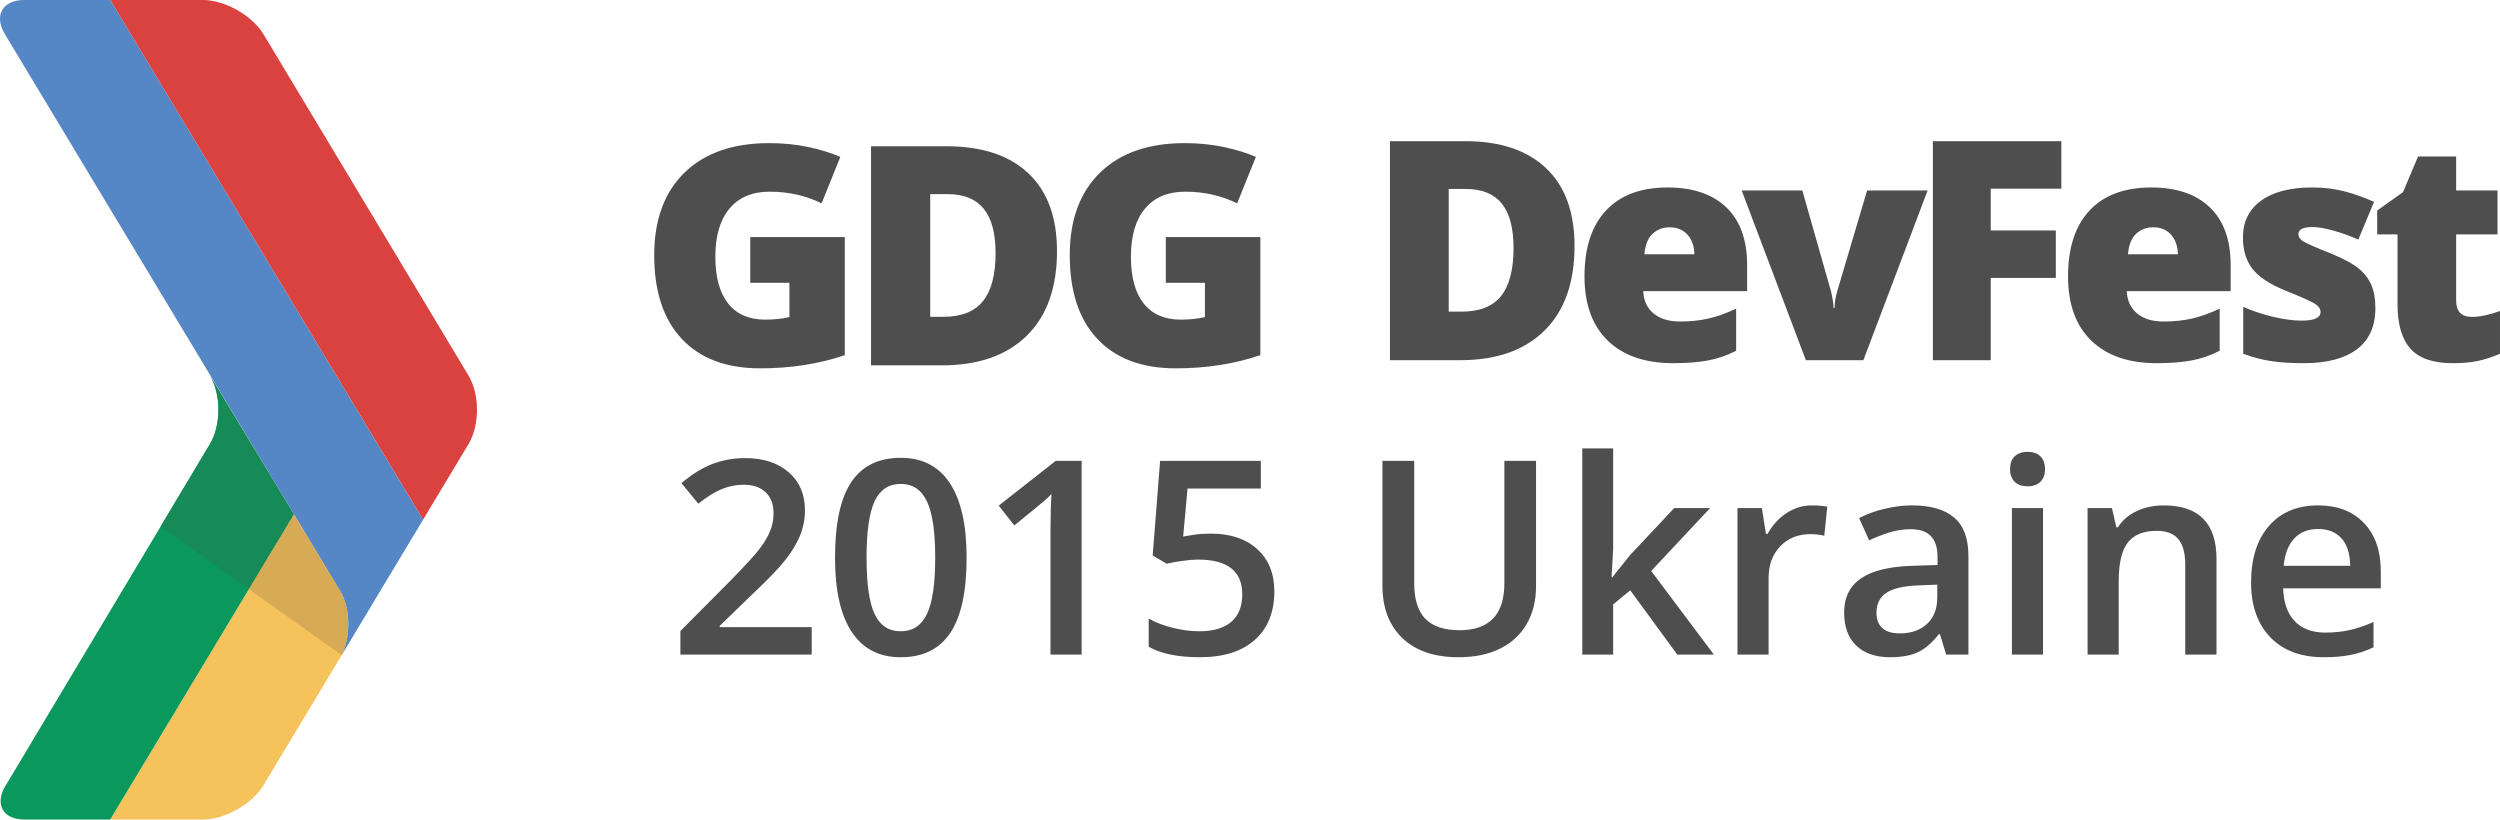
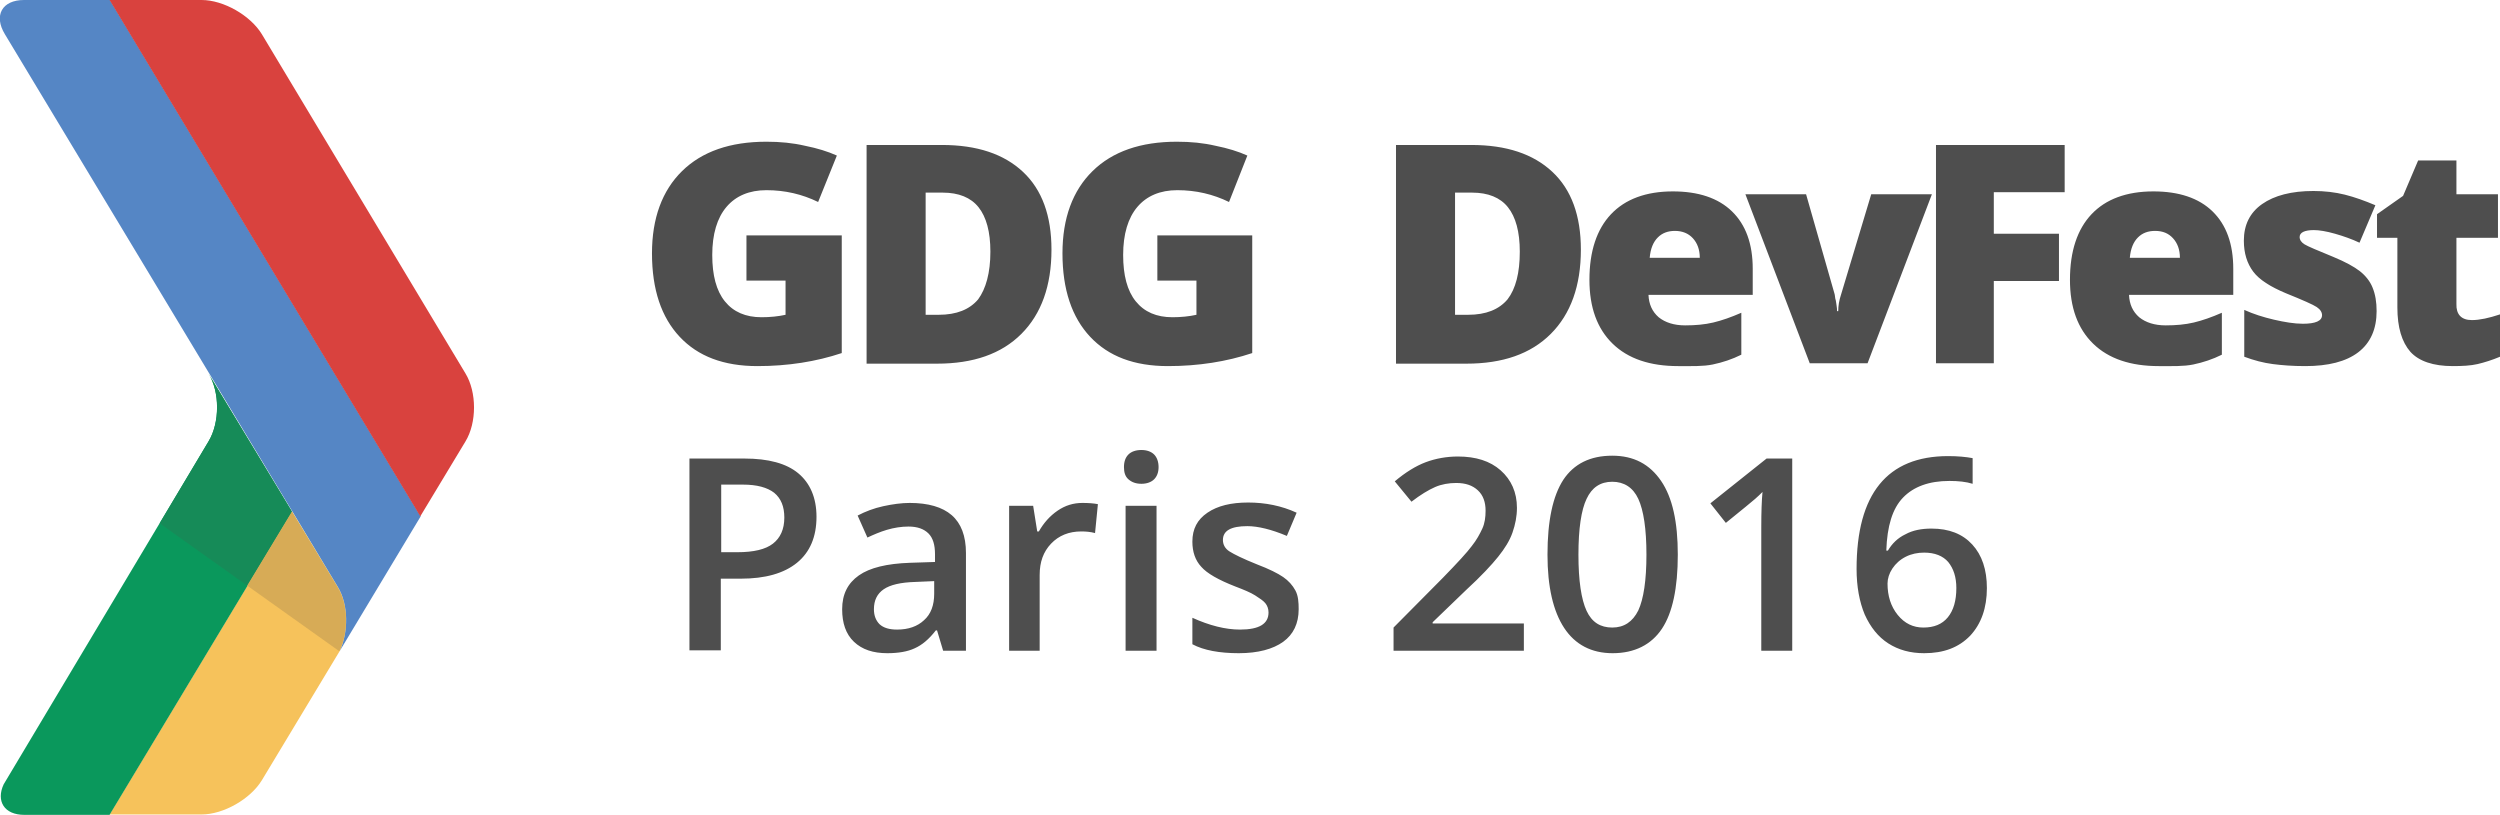
- <svg xmlns="http://www.w3.org/2000/svg" viewBox="90.18 977.405 610.109 200">
-   <path fill="#F6C25B" d="M117.073 1177.405h22.645c5.352 0 12.006-3.76 14.77-8.376l19.072-31.727c2.255-4.65 2.173-11.427-.397-15.712l-11.26-18.633-44.83 74.448z" />
-   <path fill="#0A985C" d="M141.413 1085.78l-50.35 84.172c-1.943 4.148.08 7.453 5.07 7.453h20.94l44.83-74.448-20.49-33.916c2.762 4.597 2.762 12.132 0 16.74" />
-   <path fill="#5586C5" d="M96.134 977.405c-5.38 0-7.502 3.78-4.747 8.366l81.776 135.822c2.57 4.285 2.646 11.06.397 15.705l19.876-33.078-76.35-126.814H96.135z" />
-   <path fill="#D9423E" d="M117.087 977.405l76.35 126.813 11.072-18.432c2.767-4.613 2.767-12.148 0-16.744l-50.018-83.27c-2.77-4.587-9.423-8.367-14.774-8.367h-22.63z" />
+ <svg xmlns="http://www.w3.org/2000/svg" id="dark" viewBox="95.2 1678.4 613.9 200">
+   <style>.st0{fill:#f6c25b}.st1{fill:#0a985c}.st2{fill:#5586c5}.st3{fill:#d9423e}.st4{fill:#168b58}.st5{fill:#d7ab56}.st6{fill:#4e4e4e}</style>
+   <path class="st0" d="M122.1 1878.4h22.6c5.4 0 12-3.8 14.8-8.4l19.1-31.7c2.3-4.7 2.2-11.4-.4-15.7l-11.3-18.6-44.8 74.4z" />
+   <path class="st1" d="M146.4 1786.8L96.1 1871c-1.9 4.1.1 7.5 5.1 7.5h20.9l44.8-74.4-20.5-33.9c2.8 4.4 2.8 12 0 16.6" />
+   <path class="st2" d="M101.1 1678.4c-5.4 0-7.5 3.8-4.7 8.4l81.8 135.8c2.6 4.3 2.6 11.1.4 15.7l19.9-33.1-76.3-126.8h-21.1z" />
+   <path class="st3" d="M122.1 1678.4l76.3 126.8 11.1-18.4c2.8-4.6 2.8-12.1 0-16.7l-50-83.3c-2.8-4.6-9.4-8.4-14.8-8.4h-22.6z" />
+   <path class="st4" d="M146.4 1786.8l-12 20.1 21.5 15.3 11-18.2-20.5-33.9c2.8 4.5 2.8 12.1 0 16.7z" />
+   <path class="st5" d="M166.9 1804l-11 18.2 22.6 16.1c2.3-4.7 2.2-11.4-.4-15.7l-11.2-18.6z" />
  <g>
-     <g fill="#4E4E4E">
-       <path d="M288.27 1137.153h-32.046v-5.755l12.19-12.257c3.602-3.683 5.987-6.297 7.163-7.838 1.175-1.54 2.034-2.994 2.57-4.35.54-1.36.81-2.812.81-4.367 0-2.132-.642-3.814-1.924-5.044-1.286-1.225-3.056-1.84-5.322-1.84-1.81 0-3.56.334-5.252 1-1.694.67-3.65 1.876-5.87 3.622l-4.11-5.013c2.632-2.22 5.185-3.794 7.666-4.72 2.478-.926 5.12-1.39 7.922-1.39 4.398 0 7.926 1.147 10.578 3.444 2.653 2.293 3.978 5.382 3.978 9.264 0 2.132-.386 4.16-1.148 6.08-.765 1.916-1.942 3.895-3.527 5.93-1.582 2.038-4.22 4.792-7.905 8.264l-8.215 7.955v.32h22.443v6.696zM326.076 1113.516c0 8.212-1.32 14.315-3.96 18.303-2.643 3.987-6.68 5.98-12.113 5.98-5.26 0-9.248-2.058-11.965-6.176-2.717-4.118-4.074-10.153-4.074-18.108 0-8.345 1.32-14.492 3.96-18.45 2.643-3.953 6.67-5.93 12.08-5.93 5.283 0 9.28 2.07 11.998 6.208 2.717 4.138 4.074 10.197 4.074 18.172zm-24.415 0c0 6.445.664 11.048 1.99 13.805 1.326 2.762 3.445 4.143 6.353 4.143 2.91 0 5.04-1.4 6.387-4.207 1.347-2.802 2.02-7.38 2.02-13.74 0-6.34-.673-10.925-2.02-13.76-1.347-2.834-3.476-4.252-6.387-4.252-2.908 0-5.027 1.39-6.353 4.172-1.326 2.782-1.99 7.395-1.99 13.84zM354.148 1137.153h-7.6v-30.526c0-3.643.085-6.53.26-8.666-.496.52-1.107 1.09-1.828 1.716-.722.625-3.14 2.607-7.26 5.95l-3.816-4.82 13.906-10.927h6.34v47.273zM385.68 1107.632c4.764 0 8.536 1.26 11.32 3.783 2.78 2.522 4.172 5.96 4.172 10.313 0 5.044-1.58 8.984-4.74 11.82-3.157 2.837-7.645 4.25-13.468 4.25-5.28 0-9.432-.85-12.45-2.55v-6.89c1.746.99 3.752 1.756 6.014 2.296 2.266.54 4.368.81 6.306.81 3.428 0 6.038-.765 7.826-2.296 1.79-1.53 2.686-3.773 2.686-6.73 0-5.644-3.602-8.47-10.803-8.47-1.01 0-2.262.103-3.75.308a44.13 44.13 0 0 0-3.912.697l-3.396-2.006 1.81-23.087h24.58v6.756h-17.883l-1.068 11.707c.755-.13 1.678-.28 2.765-.454 1.087-.173 2.42-.258 3.992-.258zM465.042 1089.88v30.587c0 3.493-.752 6.547-2.25 9.168-1.5 2.618-3.666 4.634-6.5 6.045-2.837 1.415-6.227 2.12-10.17 2.12-5.865 0-10.424-1.553-13.682-4.655-3.253-3.106-4.884-7.375-4.884-12.808v-30.458h7.76v29.91c0 3.9.907 6.78 2.718 8.632 1.81 1.855 4.593 2.782 8.345 2.782 7.285 0 10.93-3.827 10.93-11.48v-29.845h7.732zM483.67 1118.27l4.298-5.37 10.803-11.51h8.764l-14.392 15.36 15.297 20.403h-8.928l-11.48-15.682-4.17 3.43v12.253h-7.535v-50.315h7.536v24.543l-.39 6.89h.196zM532.338 1100.743c1.53 0 2.792.11 3.783.325l-.74 7.08c-1.08-.26-2.2-.39-3.364-.39-3.04 0-5.506.995-7.392 2.977-1.886 1.982-2.83 4.558-2.83 7.73v18.69h-7.597v-35.765h5.95l1 6.308h.39c1.188-2.136 2.732-3.827 4.643-5.078 1.906-1.252 3.96-1.877 6.158-1.877zM565.13 1137.153l-1.52-4.98h-.26c-1.722 2.177-3.46 3.66-5.206 4.446-1.747.785-3.988 1.178-6.725 1.178-3.518 0-6.26-.947-8.235-2.843-1.97-1.9-2.956-4.582-2.956-8.055 0-3.683 1.366-6.465 4.104-8.34 2.737-1.877 6.91-2.9 12.515-3.073l6.178-.195v-1.907c0-2.286-.533-3.995-1.603-5.126-1.066-1.132-2.72-1.7-4.962-1.7-1.83 0-3.588.27-5.273.81a40.283 40.283 0 0 0-4.85 1.908l-2.457-5.433c1.942-1.01 4.063-1.78 6.37-2.31 2.308-.53 4.485-.793 6.535-.793 4.55 0 7.98.99 10.297 2.977 2.317 1.98 3.48 5.097 3.48 9.342v24.09h-5.435zm-11.32-5.174c2.76 0 4.977-.773 6.648-2.314 1.668-1.54 2.505-3.7 2.505-6.483v-3.103l-4.593.19c-3.58.13-6.183.73-7.81 1.798-1.627 1.066-2.44 2.7-2.44 4.897 0 1.596.472 2.83 1.422 3.705.947.872 2.372 1.31 4.27 1.31zM580.718 1091.916c0-1.36.372-2.406 1.118-3.137.74-.735 1.804-1.1 3.184-1.1 1.337 0 2.376.365 3.12 1.1.745.73 1.114 1.776 1.114 3.136 0 1.292-.37 2.31-1.114 3.055-.745.746-1.784 1.115-3.12 1.115-1.38 0-2.443-.37-3.184-1.114-.746-.744-1.118-1.762-1.118-3.054zm8.052 45.237h-7.597v-35.764h7.597v35.763zM631.103 1137.153h-7.63v-21.99c0-2.758-.558-4.818-1.67-6.175-1.11-1.357-2.87-2.037-5.286-2.037-3.213 0-5.56.95-7.05 2.848-1.487 1.896-2.232 5.075-2.232 9.537v17.817h-7.597v-35.764h5.95l1.066 4.688h.39c1.077-1.702 2.608-3.017 4.59-3.943 1.986-.926 4.183-1.39 6.6-1.39 8.578 0 12.87 4.363 12.87 13.094v23.316zM657.296 1137.8c-5.56 0-9.91-1.62-13.05-4.867-3.136-3.243-4.705-7.713-4.705-13.402 0-5.842 1.456-10.432 4.368-13.774 2.908-3.342 6.907-5.013 11.996-5.013 4.723 0 8.452 1.435 11.19 4.302 2.737 2.867 4.108 6.81 4.108 11.834v4.106h-23.835c.11 3.468 1.045 6.137 2.812 8.003 1.77 1.86 4.258 2.794 7.47 2.794 2.112 0 4.08-.198 5.902-.598 1.82-.4 3.78-1.063 5.87-1.99v6.18a23.37 23.37 0 0 1-5.628 1.872c-1.895.37-4.06.55-6.498.55zm-1.39-31.303c-2.414 0-4.348.765-5.804 2.297-1.456 1.53-2.324 3.762-2.604 6.694h16.233c-.04-2.953-.754-5.19-2.13-6.708-1.382-1.52-3.28-2.283-5.695-2.283z" />
-     </g>
-     <path fill="#4E4E4E" d="M474.434 1037.446c0 8.922-2.443 15.8-7.314 20.62-4.874 4.818-11.73 7.24-20.557 7.24h-17.17v-53.448h18.367c8.513 0 15.088 2.197 19.72 6.585 4.634 4.376 6.954 10.72 6.954 19.003zm-14.884.515c0-4.896-.96-8.528-2.884-10.897-1.914-2.358-4.84-3.543-8.763-3.543h-4.173v29.935h3.2c4.35 0 7.552-1.275 9.585-3.814 2.017-2.55 3.035-6.44 3.035-11.68zM498.5 1066.038c-6.855 0-12.17-1.836-15.956-5.502-3.783-3.67-5.68-8.9-5.68-15.668 0-6.99 1.75-12.367 5.257-16.102 3.51-3.738 8.52-5.61 15.024-5.61 6.19 0 10.974 1.625 14.354 4.88 3.377 3.252 5.058 7.934 5.058 14.06v6.36H491.2c.093 2.313.937 4.125 2.516 5.44 1.59 1.322 3.745 1.972 6.48 1.972 2.49 0 4.784-.24 6.878-.708 2.085-.475 4.362-1.285 6.798-2.43V1063a24.66 24.66 0 0 1-6.89 2.38c-2.374.44-5.204.658-8.48.658zm-.844-33.158c-1.667 0-3.06.533-4.186 1.592-1.134 1.056-1.784 2.72-1.982 4.986h12.197c-.05-1.996-.61-3.588-1.69-4.788-1.078-1.2-2.527-1.79-4.34-1.79zM530.893 1065.306l-15.673-41.424h14.805l6.965 24.495c.02.126.072.328.15.625.07.29.143.64.212 1.036.078.406.143.834.198 1.288.065.45.096.868.096 1.254h.246c0-1.258.222-2.638.656-4.125l7.293-24.573h14.766l-15.68 41.424h-14.033zM576.002 1065.306h-14.115v-53.45h31.353v11.592h-17.238v10.2h15.89v11.59h-15.89v20.068zM616.5 1066.038c-6.85 0-12.15-1.836-15.95-5.502-3.783-3.67-5.677-8.9-5.677-15.668 0-6.99 1.75-12.367 5.257-16.102 3.51-3.738 8.513-5.61 15.023-5.61 6.19 0 10.975 1.625 14.35 4.88 3.377 3.252 5.055 7.934 5.055 14.06v6.36H609.2c.1 2.313.944 4.125 2.526 5.44 1.583 1.322 3.736 1.972 6.476 1.972 2.488 0 4.785-.24 6.883-.708 2.078-.475 4.35-1.285 6.794-2.43V1063a24.78 24.78 0 0 1-6.89 2.38c-2.376.44-5.202.658-8.49.658zm-.84-33.158c-1.66 0-3.062.533-4.187 1.592-1.128 1.056-1.784 2.72-1.97 4.986h12.186c-.055-1.996-.616-3.588-1.686-4.788-1.084-1.2-2.527-1.79-4.344-1.79zM669.876 1052.58c0 4.436-1.497 7.79-4.5 10.053-3 2.266-7.305 3.404-12.916 3.404-3.045 0-5.7-.16-7.946-.496-2.252-.327-4.542-.935-6.89-1.803v-11.444c2.205.977 4.615 1.783 7.243 2.412 2.618.63 4.962.943 7.016.943 3.08 0 4.61-.7 4.61-2.11 0-.733-.43-1.39-1.29-1.957-.852-.573-3.353-1.687-7.49-3.344-3.775-1.565-6.407-3.335-7.907-5.324-1.507-1.98-2.252-4.497-2.252-7.545 0-3.848 1.47-6.85 4.426-8.99 2.946-2.154 7.12-3.223 12.515-3.223 2.71 0 5.257.297 7.645.9 2.375.597 4.843 1.465 7.413 2.613l-3.848 9.213a43.284 43.284 0 0 0-5.99-2.177c-2.103-.598-3.812-.888-5.148-.888-2.32 0-3.475.567-3.475 1.708 0 .707.403 1.316 1.206 1.804.813.506 3.154 1.524 7.03 3.058 2.87 1.2 5.02 2.37 6.44 3.516 1.41 1.146 2.453 2.492 3.12 4.037.66 1.55.988 3.422.988 5.643zM693.436 1054.744c1.908 0 4.194-.48 6.852-1.432v10.426c-1.917.823-3.732 1.408-5.464 1.767-1.726.36-3.756.533-6.08.533-4.76 0-8.202-1.18-10.294-3.523-2.116-2.358-3.168-5.97-3.168-10.846v-17.067h-4.962v-5.82l6.305-4.496 3.667-8.697h9.293v8.293h10.092v10.72h-10.092v16.12c0 2.674 1.282 4.02 3.85 4.02z" />
-     <g>
-       <path fill="#4E4E4E" d="M273.274 1035.265h23.072v28.81c-6.267 2.143-13.157 3.22-20.66 3.22-8.24 0-14.61-2.39-19.104-7.17-4.497-4.775-6.746-11.59-6.746-20.436 0-8.636 2.46-15.345 7.385-20.15 4.93-4.8 11.826-7.206 20.698-7.206 3.367 0 6.54.32 9.528.953 2.977.633 5.585 1.44 7.81 2.41l-4.573 11.33c-3.848-1.892-8.086-2.842-12.686-2.842-4.218 0-7.478 1.37-9.782 4.115-2.31 2.734-3.46 6.653-3.46 11.755 0 4.996 1.044 8.803 3.13 11.42 2.08 2.625 5.084 3.933 9.012 3.933 2.15 0 4.125-.2 5.93-.622v-8.372h-9.55v-11.15h-.003zM348.134 1038.7c0 8.926-2.46 15.798-7.372 20.626-4.912 4.825-11.812 7.24-20.714 7.24H302.75v-53.462h18.504c8.582 0 15.208 2.194 19.877 6.585 4.666 4.387 7.004 10.72 7.004 19.01zm-14.99.516c0-4.904-.975-8.536-2.912-10.89-1.938-2.376-4.877-3.55-8.828-3.55h-4.21v29.94h3.218c4.39 0 7.604-1.27 9.655-3.82 2.05-2.543 3.076-6.442 3.076-11.68zM374.688 1035.265h23.073v28.81c-6.267 2.143-13.147 3.22-20.66 3.22-8.243 0-14.61-2.39-19.107-7.17-4.49-4.775-6.747-11.59-6.747-20.436 0-8.636 2.465-15.345 7.393-20.15 4.923-4.8 11.82-7.206 20.7-7.206 3.35 0 6.533.32 9.52.953 2.983.633 5.587 1.44 7.81 2.41l-4.574 11.33c-3.85-1.892-8.083-2.842-12.692-2.842-4.214 0-7.47 1.37-9.774 4.115-2.304 2.734-3.456 6.653-3.456 11.755 0 4.996 1.04 8.803 3.123 11.42 2.082 2.625 5.09 3.933 9.016 3.933 2.143 0 4.118-.2 5.92-.622v-8.372h-9.547v-11.15z" />
-     </g>
+     <path class="st6" d="M278.8 1736.2h23.1v28.9c-6.3 2.1-13.2 3.2-20.7 3.2-8.3 0-14.6-2.4-19.1-7.2-4.5-4.8-6.8-11.6-6.8-20.5 0-8.6 2.5-15.4 7.4-20.2 4.9-4.8 11.8-7.2 20.7-7.2 3.4 0 6.5.3 9.5 1 3 .6 5.6 1.4 7.8 2.4l-4.6 11.4c-3.9-1.9-8.1-2.9-12.7-2.9-4.2 0-7.5 1.4-9.8 4.1-2.3 2.7-3.5 6.7-3.5 11.8 0 5 1 8.8 3.1 11.4 2.1 2.6 5.1 3.9 9 3.9 2.1 0 4.1-.2 5.9-.6v-8.4h-9.6v-11.1zM353.4 1739.7c0 8.9-2.5 15.8-7.4 20.7s-11.8 7.3-20.7 7.3H308V1714h18.5c8.6 0 15.2 2.2 19.9 6.6s7 10.8 7 19.1zm-15 .5c0-4.9-1-8.5-2.9-10.9-1.9-2.4-4.9-3.6-8.8-3.6h-4.2v30h3.2c4.4 0 7.6-1.3 9.7-3.8 1.9-2.6 3-6.5 3-11.7zM379.6 1736.2h23.1v28.9c-6.3 2.1-13.2 3.2-20.7 3.2-8.3 0-14.6-2.4-19.1-7.2-4.5-4.8-6.8-11.6-6.8-20.5 0-8.6 2.5-15.4 7.4-20.2s11.8-7.2 20.7-7.2c3.4 0 6.5.3 9.5 1 3 .6 5.6 1.4 7.8 2.4L397 1728c-3.9-1.9-8.1-2.9-12.7-2.9-4.2 0-7.5 1.4-9.8 4.1-2.3 2.7-3.5 6.7-3.5 11.8 0 5 1 8.8 3.1 11.4 2.1 2.6 5.1 3.9 9 3.9 2.1 0 4.1-.2 5.9-.6v-8.4h-9.6v-11.1zM483.4 1739.7c0 8.9-2.5 15.8-7.4 20.7s-11.8 7.3-20.7 7.3H438V1714h18.5c8.6 0 15.2 2.2 19.9 6.6s7 10.8 7 19.1zm-15 .5c0-4.9-1-8.5-2.9-10.9-1.9-2.4-4.9-3.6-8.8-3.6h-4.2v30h3.2c4.4 0 7.6-1.3 9.7-3.8 2-2.6 3-6.5 3-11.7zM507.3 1768.3c-6.9 0-12.3-1.8-16.1-5.5-3.8-3.7-5.7-8.9-5.7-15.7 0-7 1.8-12.4 5.3-16.1s8.6-5.6 15.2-5.6c6.2 0 11.1 1.6 14.5 4.9 3.4 3.3 5.1 8 5.1 14.1v6.4H500c.1 2.3.9 4.1 2.5 5.5 1.6 1.3 3.8 2 6.5 2 2.5 0 4.8-.2 6.9-.7 2.1-.5 4.4-1.3 6.9-2.4v10.3c-2.2 1.1-4.6 1.9-7 2.4s-5.2.4-8.5.4zm-.8-33.2c-1.7 0-3.1.5-4.2 1.6s-1.8 2.7-2 5h12.3c0-2-.6-3.6-1.7-4.8-1.1-1.2-2.6-1.8-4.4-1.8zM539.6 1767.6l-15.8-41.5h14.9l7 24.5c0 .1.1.3.1.6s.1.6.2 1 .1.8.2 1.3.1.9.1 1.3h.3c0-1.3.2-2.6.7-4.1l7.4-24.6h14.9l-15.8 41.5h-14.2zM584.8 1767.6h-14.2V1714h31.6v11.6h-17.4v10.2h16v11.6h-16v20.2zM625.3 1768.3c-6.9 0-12.3-1.8-16.1-5.5-3.8-3.7-5.7-8.9-5.7-15.7 0-7 1.8-12.4 5.3-16.1s8.6-5.6 15.2-5.6c6.2 0 11.1 1.6 14.5 4.9 3.4 3.3 5.1 8 5.1 14.1v6.4H618c.1 2.3.9 4.1 2.5 5.5 1.6 1.3 3.8 2 6.5 2 2.5 0 4.8-.2 6.9-.7 2.1-.5 4.4-1.3 6.9-2.4v10.3c-2.2 1.1-4.6 1.9-7 2.4s-5.2.4-8.5.4zm-.9-33.2c-1.7 0-3.1.5-4.2 1.6s-1.8 2.7-2 5h12.3c0-2-.6-3.6-1.7-4.8-1.1-1.2-2.5-1.8-4.4-1.8zM678.8 1754.8c0 4.4-1.5 7.8-4.5 10.1s-7.4 3.4-13 3.4c-3.1 0-5.7-.2-8-.5s-4.6-.9-7-1.8v-11.5c2.2 1 4.7 1.8 7.3 2.4 2.6.6 5 1 7.1 1 3.1 0 4.7-.7 4.7-2.1 0-.7-.4-1.4-1.3-2s-3.4-1.7-7.6-3.4c-3.8-1.6-6.5-3.3-8-5.3s-2.3-4.5-2.3-7.6c0-3.9 1.5-6.9 4.5-9 3-2.1 7.2-3.2 12.6-3.2 2.7 0 5.3.3 7.7.9 2.4.6 4.9 1.5 7.5 2.6l-3.9 9.2c-1.9-.9-3.9-1.6-6-2.2-2.1-.6-3.9-.9-5.2-.9-2.3 0-3.5.6-3.5 1.7 0 .7.4 1.3 1.2 1.8.8.5 3.2 1.5 7.1 3.1 2.9 1.2 5.1 2.4 6.5 3.5 1.4 1.1 2.5 2.5 3.1 4 .7 1.7 1 3.6 1 5.8zM702.2 1757c1.9 0 4.2-.5 6.9-1.4v10.4c-1.9.8-3.8 1.4-5.5 1.8-1.7.4-3.8.5-6.1.5-4.8 0-8.3-1.2-10.4-3.5-2.1-2.4-3.2-6-3.2-10.9v-17.1h-5v-5.8l6.4-4.5 3.7-8.7h9.4v8.3h10.2v10.7h-10.2v16.2c-.1 2.6 1.2 4 3.8 4z" />
  </g>
-   <path fill="#168B58" d="M141.413 1085.78l-12.032 20.114 21.536 15.307 10.985-18.242-20.487-33.916c2.762 4.595 2.762 12.13 0 16.737z" />
-   <path fill="#D7AB56" d="M161.902 1102.957l-10.985 18.243 22.646 16.096c2.252-4.65 2.17-11.422-.4-15.705l-11.26-18.633z" />
+   <g>
+     <path class="st6" d="M295.7 1805.3c0 4.9-1.6 8.7-4.8 11.3s-7.8 3.9-13.8 3.9h-4.9v17.6h-7.7V1791H278c5.9 0 10.3 1.2 13.2 3.6s4.5 6 4.5 10.7zm-23.5 8.7h4.1c4 0 6.9-.7 8.7-2.1 1.8-1.4 2.8-3.5 2.8-6.4 0-2.7-.8-4.7-2.5-6.1-1.7-1.3-4.2-2-7.7-2h-5.3v16.6zM326.8 1838.2l-1.5-5h-.3c-1.7 2.2-3.4 3.6-5.2 4.4-1.7.8-4 1.2-6.7 1.2-3.5 0-6.2-.9-8.2-2.8-2-1.9-2.9-4.6-2.9-8 0-3.7 1.4-6.4 4.1-8.3s6.9-2.9 12.5-3.1l6.2-.2v-1.9c0-2.3-.5-4-1.6-5.1-1.1-1.1-2.7-1.7-4.9-1.7-1.8 0-3.6.3-5.3.8s-3.3 1.2-4.8 1.9l-2.4-5.4c1.9-1 4-1.8 6.3-2.3 2.3-.5 4.5-.8 6.5-.8 4.5 0 8 1 10.3 3s3.5 5.1 3.5 9.3v24h-5.6zm-11.3-5.2c2.8 0 5-.8 6.6-2.3 1.7-1.5 2.5-3.7 2.5-6.5v-3.1l-4.6.2c-3.6.1-6.2.7-7.8 1.8-1.6 1.1-2.4 2.7-2.4 4.9 0 1.6.5 2.8 1.4 3.7 1 .9 2.4 1.3 4.3 1.3zM361 1801.9c1.5 0 2.8.1 3.8.3l-.7 7.1c-1.1-.3-2.2-.4-3.4-.4-3 0-5.5 1-7.4 3s-2.8 4.5-2.8 7.7v18.6H343v-35.6h5.9l1 6.3h.4c1.2-2.1 2.7-3.8 4.6-5.1 1.9-1.3 3.9-1.9 6.1-1.9zM371.2 1793.1c0-1.4.4-2.4 1.1-3.1.7-.7 1.8-1.1 3.2-1.1 1.3 0 2.4.4 3.1 1.1.7.7 1.1 1.8 1.1 3.1s-.4 2.3-1.1 3c-.7.7-1.8 1.1-3.1 1.1-1.4 0-2.4-.4-3.2-1.1-.8-.7-1.1-1.7-1.1-3zm8 45.1h-7.6v-35.6h7.6v35.6zM414.1 1828c0 3.5-1.3 6.2-3.8 8s-6.2 2.8-10.9 2.8-8.6-.7-11.4-2.2v-6.5c4.2 1.9 8.1 2.9 11.7 2.9 4.7 0 7-1.4 7-4.2 0-.9-.3-1.7-.8-2.3s-1.4-1.2-2.5-1.9-2.8-1.4-4.9-2.2c-4.1-1.6-6.9-3.2-8.3-4.8-1.5-1.6-2.2-3.7-2.2-6.2 0-3.1 1.2-5.4 3.7-7.1 2.5-1.7 5.8-2.5 10-2.5s8.2.8 11.9 2.5l-2.4 5.7c-3.8-1.6-7.1-2.4-9.7-2.4-4 0-6 1.1-6 3.4 0 1.1.5 2.1 1.6 2.8s3.3 1.8 6.8 3.2c2.9 1.1 5.1 2.2 6.4 3.1s2.3 2 3 3.3.8 2.9.8 4.6zM469.3 1838.2h-31.9v-5.7l12.1-12.2c3.6-3.7 6-6.3 7.1-7.8 1.2-1.5 2-3 2.6-4.3s.8-2.8.8-4.4c0-2.1-.6-3.8-1.9-5-1.3-1.2-3-1.8-5.3-1.8-1.8 0-3.6.3-5.2 1s-3.6 1.9-5.8 3.6l-4.1-5c2.6-2.2 5.2-3.8 7.6-4.7s5.1-1.4 7.9-1.4c4.4 0 7.9 1.1 10.5 3.4 2.6 2.3 4 5.4 4 9.2 0 2.1-.4 4.1-1.1 6.1s-1.9 3.9-3.5 5.9c-1.6 2-4.2 4.8-7.9 8.2l-8.2 7.9v.3h22.4v6.7zM507.2 1814.6c0 8.2-1.3 14.3-3.9 18.2s-6.7 6-12.1 6c-5.2 0-9.2-2.1-11.9-6.2s-4.1-10.1-4.1-18c0-8.3 1.3-14.4 3.9-18.4 2.6-3.9 6.6-5.9 12-5.9 5.3 0 9.2 2.1 12 6.2s4.1 10.1 4.1 18.1zm-24.4 0c0 6.4.7 11 2 13.8 1.3 2.8 3.4 4.1 6.3 4.1s5-1.4 6.4-4.2c1.3-2.8 2-7.4 2-13.7 0-6.3-.7-10.9-2-13.7-1.3-2.8-3.5-4.2-6.4-4.2s-5 1.4-6.3 4.2c-1.3 2.7-2 7.3-2 13.7zM535.3 1838.2h-7.6v-30.4c0-3.6.1-6.5.3-8.6-.5.5-1.1 1.1-1.8 1.7s-3.1 2.6-7.2 5.9l-3.8-4.8 13.8-11h6.3v47.2zM551.1 1818.1c0-18.4 7.5-27.7 22.5-27.7 2.4 0 4.4.2 6 .5v6.3c-1.6-.5-3.5-.7-5.7-.7-5 0-8.8 1.4-11.4 4.1s-3.9 7-4.1 13h.4c1-1.7 2.4-3.1 4.3-4 1.8-1 4-1.4 6.4-1.4 4.3 0 7.6 1.3 10 3.9s3.6 6.2 3.6 10.7c0 4.9-1.4 8.8-4.1 11.7-2.8 2.9-6.5 4.3-11.3 4.3-3.4 0-6.3-.8-8.8-2.4-2.5-1.6-4.4-4-5.8-7.1-1.3-3.1-2-6.9-2-11.2zm16.4 14.4c2.6 0 4.6-.8 6-2.5s2.1-4.1 2.1-7.2c0-2.7-.7-4.8-2-6.4-1.3-1.5-3.3-2.3-5.9-2.3-1.6 0-3.1.3-4.5 1s-2.5 1.7-3.3 2.9c-.8 1.2-1.2 2.5-1.2 3.7 0 3 .8 5.6 2.5 7.7 1.7 2.1 3.8 3.1 6.3 3.1z" />
+   </g>
</svg>
